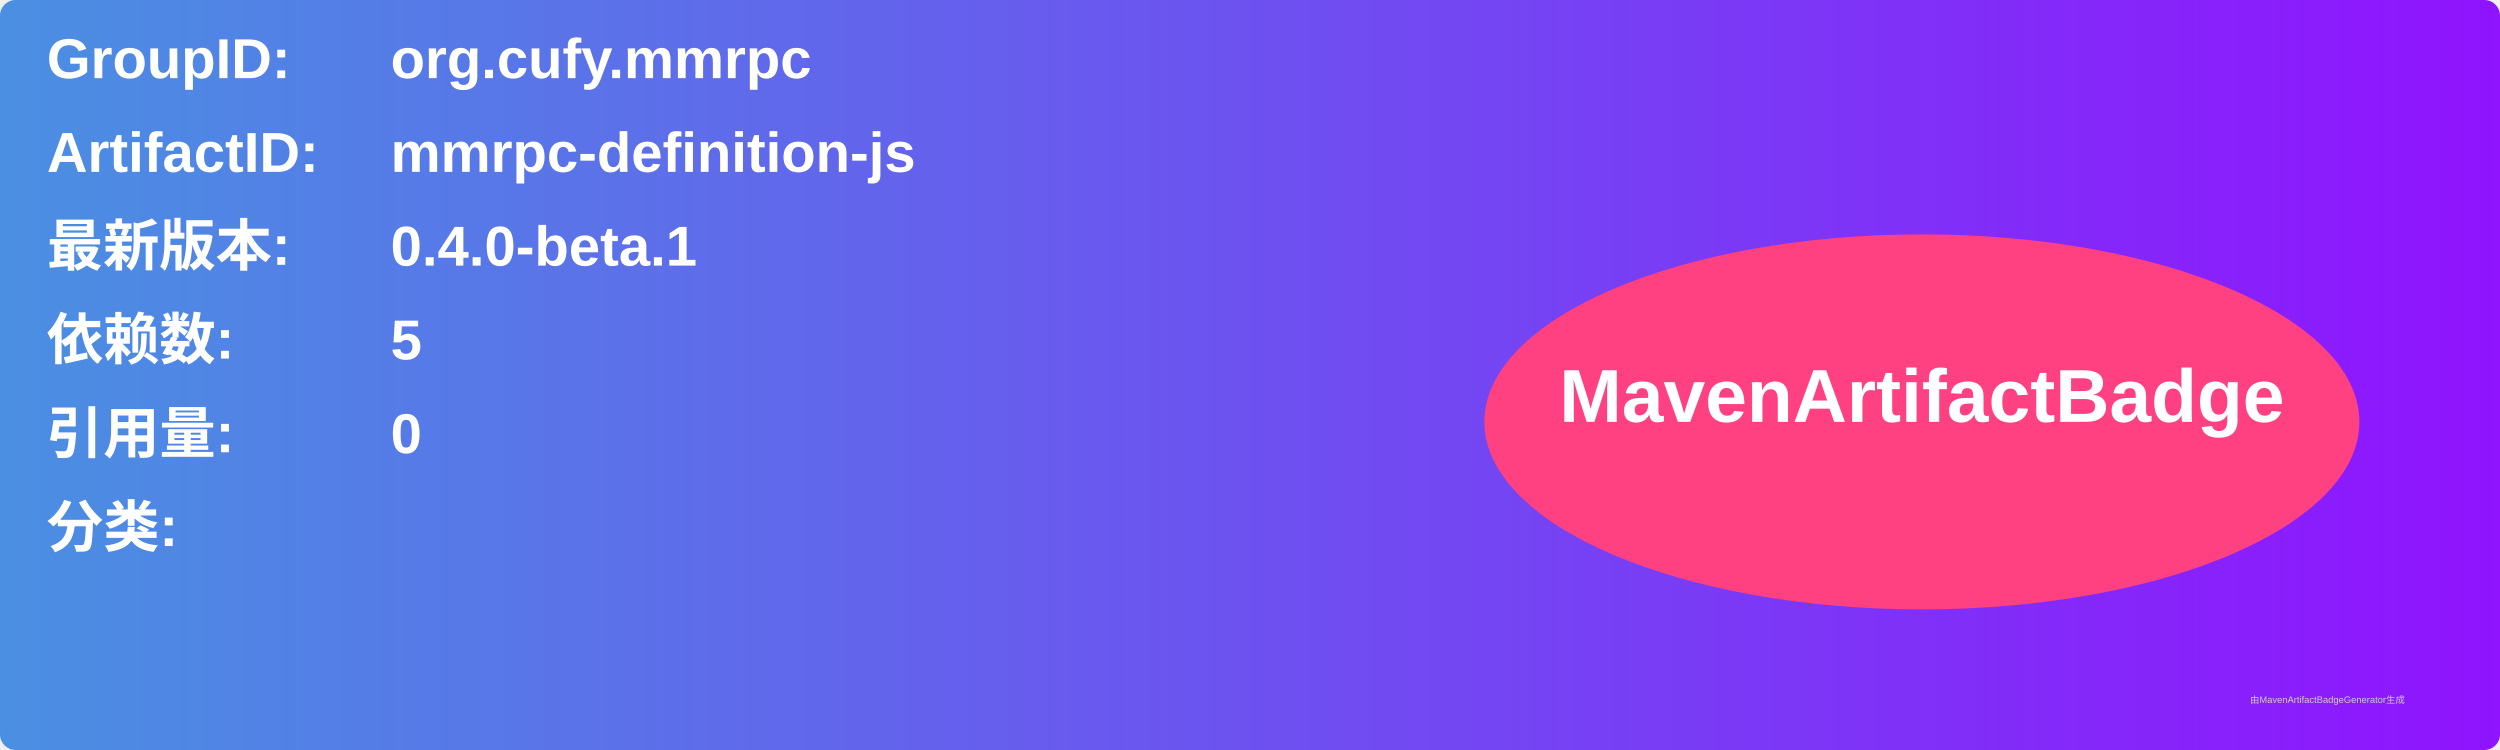
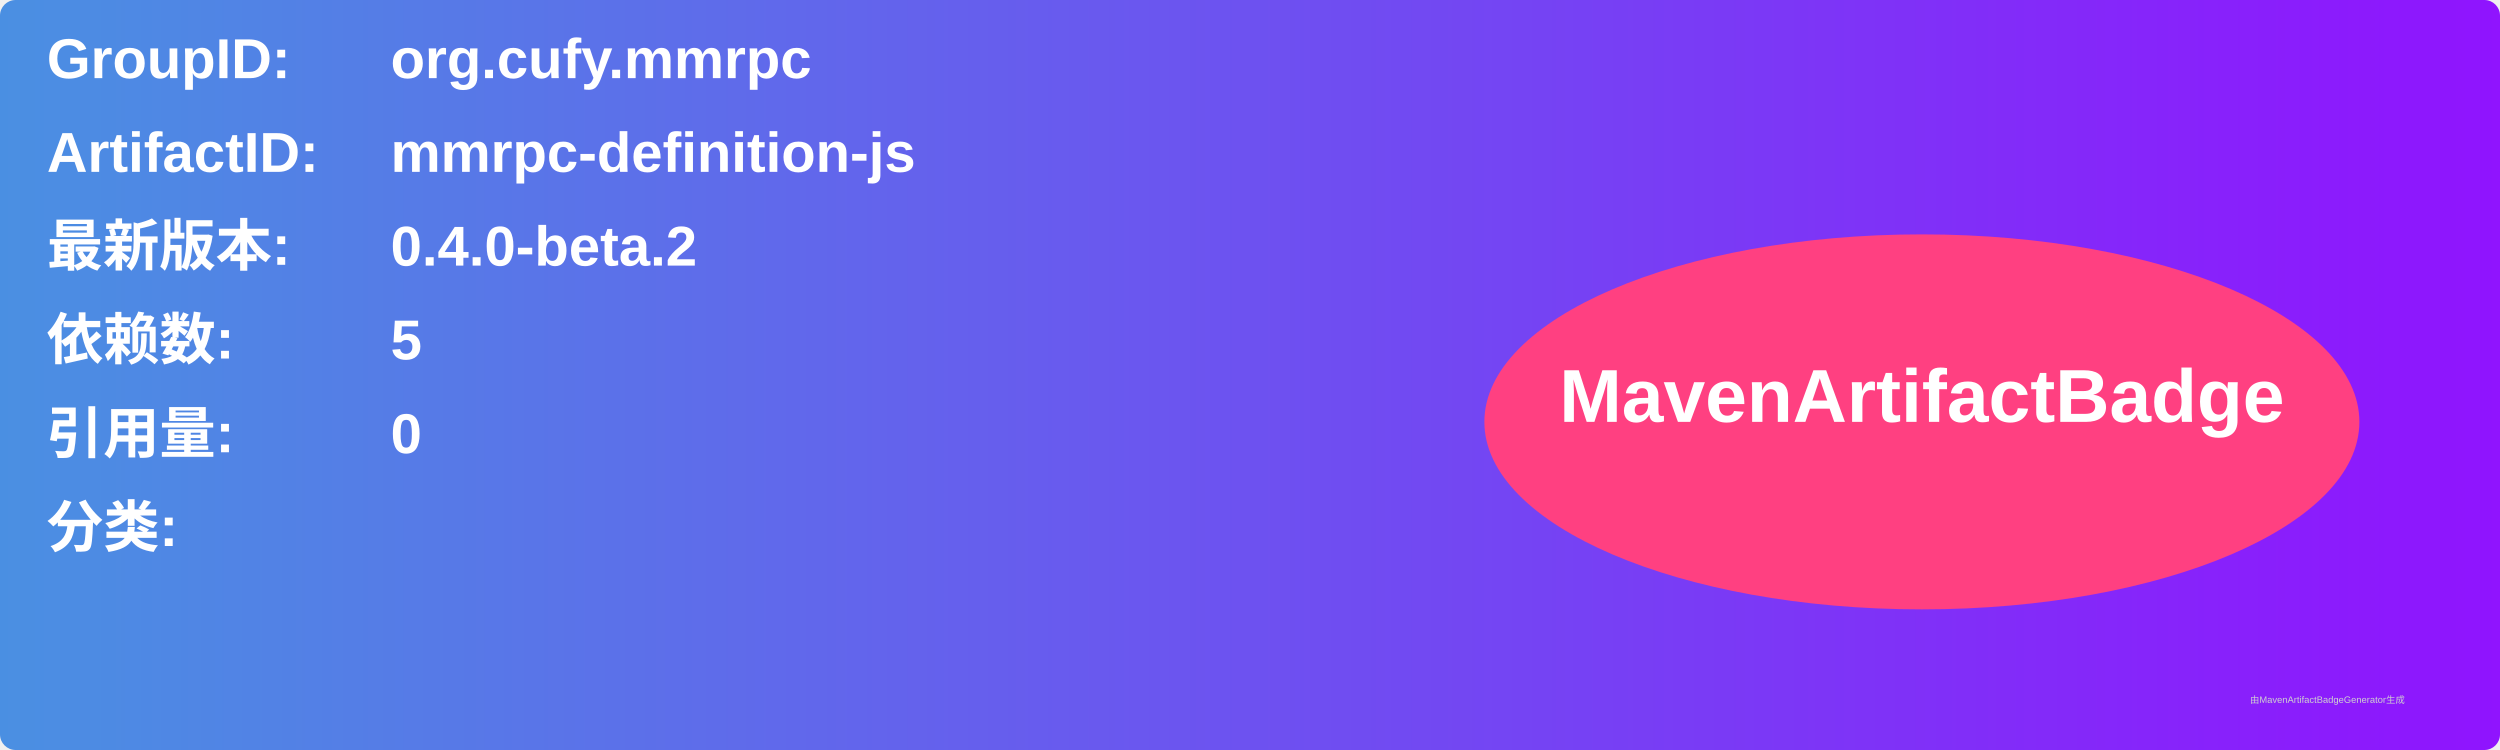
<svg xmlns="http://www.w3.org/2000/svg" width="800" height="240" viewBox="0 0 800 240">
  <linearGradient id="grad" x1="0%" y1="0%" x2="100%" y2="0%">
    <stop offset="0%" stop-color="#4a90e2" />
    <stop offset="100%" stop-color="#9013fe" />
  </linearGradient>
  <rect width="100%" height="100%" rx="5" ry="5" fill="url(#grad)" />
  <g transform="translate(15, 15)">
    <text x="0" y="10" font-family="Arial" font-size="18" fill="white" font-weight="bold" width="260">GroupID:</text>
    <text x="110" y="10" font-family="Arial" font-size="18" fill="white" font-weight="bold" width="460">org.cufy.mmrpc</text>
    <text x="0" y="40" font-family="Arial" font-size="18" fill="white" font-weight="bold" width="260">ArtifactID:</text>
    <text x="110" y="40" font-family="Arial" font-size="18" fill="white" font-weight="bold" width="460">mmrpc-definition-js</text>
    <text x="0" y="70" font-family="Arial" font-size="18" fill="white" font-weight="bold">最新版本:</text>
    <text x="110" y="70" font-family="Arial" font-size="18" fill="white" font-weight="bold">
-       <tspan font-weight="bold">0.4.0-beta.1</tspan>
+       <tspan font-weight="bold">0.4.0-beta.2</tspan>
    </text>
    <text x="0" y="100" font-family="Arial" font-size="18" fill="white" font-weight="bold">依赖数: </text>
    <text x="110" y="100" font-family="Arial" font-size="18" fill="white">
      <tspan font-weight="bold">5</tspan>
    </text>
    <text x="0" y="130" font-family="Arial" font-size="18" fill="white" font-weight="bold">引用量: </text>
    <text x="110" y="130" font-family="Arial" font-size="18" fill="white">
      <tspan font-weight="bold">0</tspan>
    </text>
    <text x="0" y="160" font-family="Arial" font-size="18" fill="white" font-weight="bold">分类:</text>
    <text x="10" y="190" font-family="Arial" font-size="10" fill="white">
      <tspan font-weight="bold" />
    </text>
    <ellipse cx="600" cy="120" rx="140" ry="60" fill="#ff4081" />
    <text x="600" y="120" text-anchor="middle" font-family="Arial" font-size="24" fill="white" font-weight="bold">MavenArtifactBadge</text>
  </g>
  <text x="720" y="225" font-family="Arial" font-size="3" fill="#d0d0d0">由MavenArtifactBadgeGenerator生成</text>
</svg>
